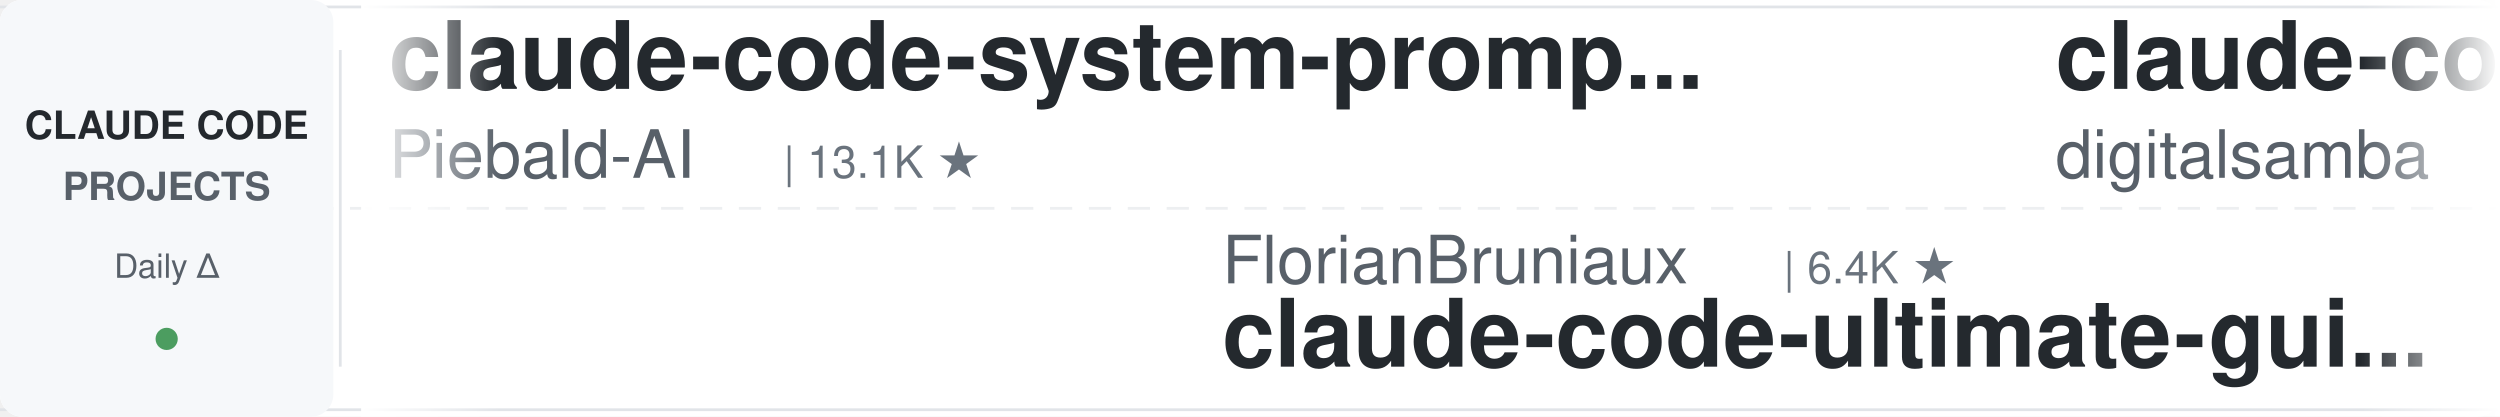
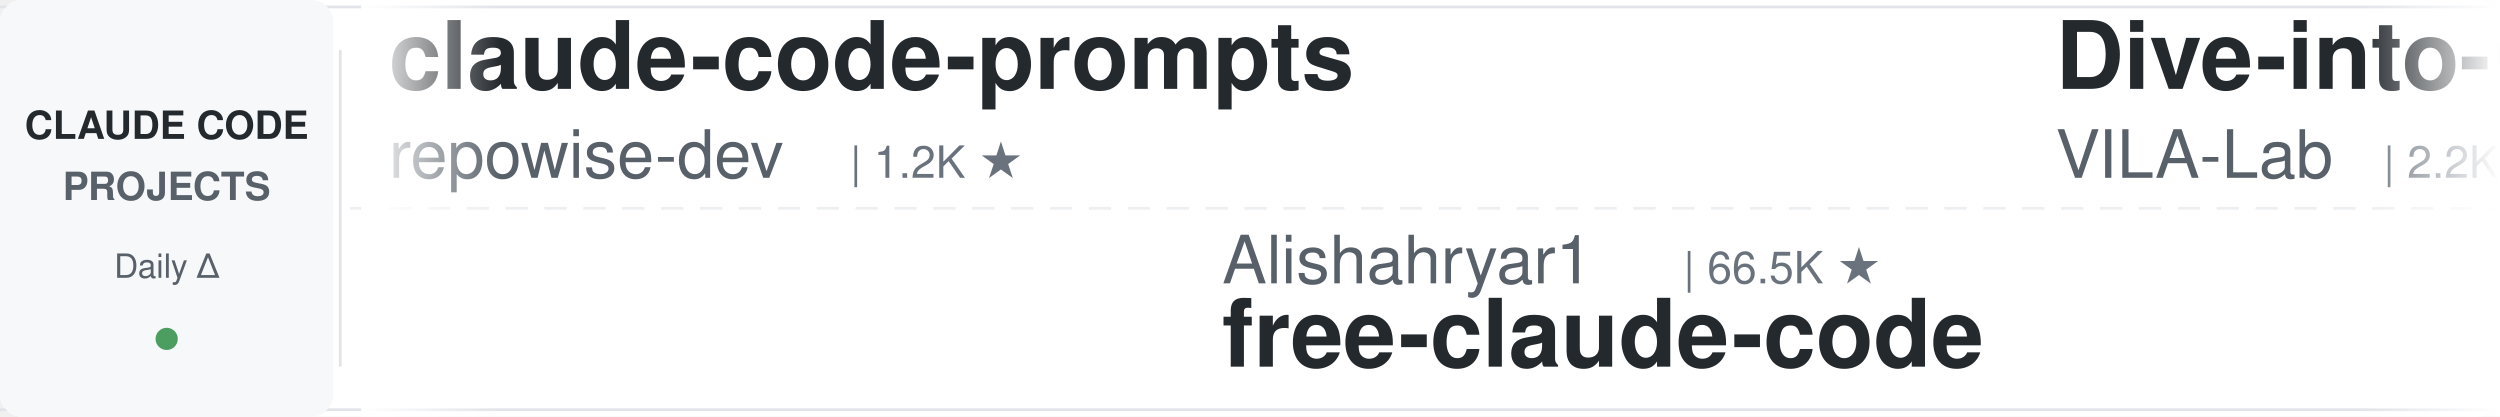
<svg xmlns="http://www.w3.org/2000/svg" width="900" height="150">
  <defs>
    <linearGradient id="leftFade" x1="0%" y1="0%" x2="100%" y2="0%">
      <stop offset="0%" style="stop-color:#ffffff;stop-opacity:1" />
      <stop offset="100%" style="stop-color:#ffffff;stop-opacity:0" />
    </linearGradient>
    <linearGradient id="rightFade" x1="0%" y1="0%" x2="100%" y2="0%">
      <stop offset="0%" style="stop-color:#ffffff;stop-opacity:0" />
      <stop offset="100%" style="stop-color:#ffffff;stop-opacity:1" />
    </linearGradient>
  </defs>
  <rect width="900" height="150" fill="#ffffff" rx="8" />
  <rect x="0" y="2" width="900" height="1" fill="#e1e4e8" />
  <rect x="0" y="147" width="900" height="1" fill="#e1e4e8" />
  <line x1="0" y1="75" x2="900" y2="75" stroke="#e1e4e8" stroke-width="1" stroke-dasharray="8 6" opacity="0.6" />
  <rect x="0" y="0" width="120" height="150" fill="#f6f8fa" rx="8" />
  <text x="60" y="50" font-family="-apple-system, BlinkMacSystemFont, 'Segoe UI', Helvetica, Arial, sans-serif" font-size="14" font-weight="600" fill="#24292e" text-anchor="middle">CLAUDE CODE</text>
  <text x="60" y="72" font-family="-apple-system, BlinkMacSystemFont, 'Segoe UI', Helvetica, Arial, sans-serif" font-size="14" font-weight="600" fill="#586069" text-anchor="middle">PROJECTS</text>
  <text x="60" y="100" font-family="-apple-system, BlinkMacSystemFont, 'Segoe UI', Helvetica, Arial, sans-serif" font-size="12" font-weight="500" fill="#586069" text-anchor="middle">Daily Δ</text>
  <circle cx="60" cy="122" r="4" fill="#22863a" opacity="0.8" />
  <rect x="122" y="18" width="1" height="114" fill="#e1e4e8" />
  <clipPath id="tickerClip">
    <rect x="130" y="0" width="770" height="150" />
  </clipPath>
  <g clip-path="url(#tickerClip)">
    <g id="tickerItems">
      <animateTransform attributeName="transform" attributeType="XML" type="translate" from="0 0" to="-3000 0" dur="54s" repeatCount="indefinite" />
      <g transform="translate(0, 0)">
-         <text x="140" y="32" font-family="-apple-system, BlinkMacSystemFont, 'Segoe UI', Helvetica, Arial, sans-serif" font-size="34" font-weight="600" fill="#24292e">claude-code-system-promp...</text>
-         <text x="140" y="64" font-family="-apple-system, BlinkMacSystemFont, 'Segoe UI', Helvetica, Arial, sans-serif" font-size="24" font-weight="400" fill="#586069">Piebald-AI</text>
-         <text x="282" y="64" font-family="-apple-system, BlinkMacSystemFont, 'Segoe UI', Helvetica, Arial, sans-serif" font-size="16" font-weight="500" fill="#6a737d">| 13.1K ★</text>
+         <text x="140" y="32" font-family="-apple-system, BlinkMacSystemFont, 'Segoe UI', Helvetica, Arial, sans-serif" font-size="34" font-weight="600" fill="#24292e">claude-code-prompts</text>
+         <text x="140" y="64" font-family="-apple-system, BlinkMacSystemFont, 'Segoe UI', Helvetica, Arial, sans-serif" font-size="24" font-weight="400" fill="#586069">repowise-dev</text>
+         <text x="306" y="64" font-family="-apple-system, BlinkMacSystemFont, 'Segoe UI', Helvetica, Arial, sans-serif" font-size="16" font-weight="500" fill="#6a737d">| 1.2K ★</text>
      </g>
      <g transform="translate(300, 0)">
-         <text x="140" y="102" font-family="-apple-system, BlinkMacSystemFont, 'Segoe UI', Helvetica, Arial, sans-serif" font-size="24" font-weight="400" fill="#586069">FlorianBruniaux</text>
-         <text x="342" y="102" font-family="-apple-system, BlinkMacSystemFont, 'Segoe UI', Helvetica, Arial, sans-serif" font-size="16" font-weight="500" fill="#6a737d">| 6.4K ★</text>
-         <text x="140" y="132" font-family="-apple-system, BlinkMacSystemFont, 'Segoe UI', Helvetica, Arial, sans-serif" font-size="34" font-weight="600" fill="#24292e">claude-code-ultimate-gui...</text>
+         <text x="140" y="102" font-family="-apple-system, BlinkMacSystemFont, 'Segoe UI', Helvetica, Arial, sans-serif" font-size="24" font-weight="400" fill="#586069">Alishahryar1</text>
+         <text x="306" y="102" font-family="-apple-system, BlinkMacSystemFont, 'Segoe UI', Helvetica, Arial, sans-serif" font-size="16" font-weight="500" fill="#6a737d">| 66.5K ★</text>
+         <text x="140" y="132" font-family="-apple-system, BlinkMacSystemFont, 'Segoe UI', Helvetica, Arial, sans-serif" font-size="34" font-weight="600" fill="#24292e">free-claude-code</text>
      </g>
      <g transform="translate(600, 0)">
-         <text x="140" y="32" font-family="-apple-system, BlinkMacSystemFont, 'Segoe UI', Helvetica, Arial, sans-serif" font-size="34" font-weight="600" fill="#24292e">claude-code-video-toolki...</text>
-         <text x="140" y="64" font-family="-apple-system, BlinkMacSystemFont, 'Segoe UI', Helvetica, Arial, sans-serif" font-size="24" font-weight="400" fill="#586069">digitalsamba</text>
-         <text x="306" y="64" font-family="-apple-system, BlinkMacSystemFont, 'Segoe UI', Helvetica, Arial, sans-serif" font-size="16" font-weight="500" fill="#6a737d">| 2.4K ★</text>
+         <text x="140" y="32" font-family="-apple-system, BlinkMacSystemFont, 'Segoe UI', Helvetica, Arial, sans-serif" font-size="34" font-weight="600" fill="#24292e">Dive-into-Claude-Code</text>
+         <text x="140" y="64" font-family="-apple-system, BlinkMacSystemFont, 'Segoe UI', Helvetica, Arial, sans-serif" font-size="24" font-weight="400" fill="#586069">VILA-Lab</text>
+         <text x="258" y="64" font-family="-apple-system, BlinkMacSystemFont, 'Segoe UI', Helvetica, Arial, sans-serif" font-size="16" font-weight="500" fill="#6a737d">| 2.2K ★</text>
      </g>
      <g transform="translate(900, 0)">
-         <text x="140" y="102" font-family="-apple-system, BlinkMacSystemFont, 'Segoe UI', Helvetica, Arial, sans-serif" font-size="24" font-weight="400" fill="#586069">luyao618</text>
-         <text x="258" y="102" font-family="-apple-system, BlinkMacSystemFont, 'Segoe UI', Helvetica, Arial, sans-serif" font-size="16" font-weight="500" fill="#6a737d">| 1.7K ★</text>
-         <text x="140" y="132" font-family="-apple-system, BlinkMacSystemFont, 'Segoe UI', Helvetica, Arial, sans-serif" font-size="34" font-weight="600" fill="#24292e">Claude-Code-Source-Study</text>
+         <text x="140" y="102" font-family="-apple-system, BlinkMacSystemFont, 'Segoe UI', Helvetica, Arial, sans-serif" font-size="24" font-weight="400" fill="#586069">darcyegb</text>
+         <text x="258" y="102" font-family="-apple-system, BlinkMacSystemFont, 'Segoe UI', Helvetica, Arial, sans-serif" font-size="16" font-weight="500" fill="#6a737d">| 779 ★</text>
+         <text x="140" y="132" font-family="-apple-system, BlinkMacSystemFont, 'Segoe UI', Helvetica, Arial, sans-serif" font-size="34" font-weight="600" fill="#24292e">ClaudeCodeAgents</text>
      </g>
      <g transform="translate(1200, 0)">
-         <text x="140" y="32" font-family="-apple-system, BlinkMacSystemFont, 'Segoe UI', Helvetica, Arial, sans-serif" font-size="34" font-weight="600" fill="#24292e">claude-code-source-build</text>
-         <text x="140" y="64" font-family="-apple-system, BlinkMacSystemFont, 'Segoe UI', Helvetica, Arial, sans-serif" font-size="24" font-weight="400" fill="#586069">andrew-kramer-inno</text>
-         <text x="378" y="64" font-family="-apple-system, BlinkMacSystemFont, 'Segoe UI', Helvetica, Arial, sans-serif" font-size="16" font-weight="500" fill="#6a737d">| 595 ★</text>
+         <text x="140" y="32" font-family="-apple-system, BlinkMacSystemFont, 'Segoe UI', Helvetica, Arial, sans-serif" font-size="34" font-weight="600" fill="#24292e">claude-code-hub</text>
+         <text x="140" y="64" font-family="-apple-system, BlinkMacSystemFont, 'Segoe UI', Helvetica, Arial, sans-serif" font-size="24" font-weight="400" fill="#586069">ding113</text>
+         <text x="246" y="64" font-family="-apple-system, BlinkMacSystemFont, 'Segoe UI', Helvetica, Arial, sans-serif" font-size="16" font-weight="500" fill="#6a737d">| 3.4K ★</text>
      </g>
      <g transform="translate(1500, 0)">
-         <text x="140" y="102" font-family="-apple-system, BlinkMacSystemFont, 'Segoe UI', Helvetica, Arial, sans-serif" font-size="24" font-weight="400" fill="#586069">Yuyz0112</text>
-         <text x="258" y="102" font-family="-apple-system, BlinkMacSystemFont, 'Segoe UI', Helvetica, Arial, sans-serif" font-size="16" font-weight="500" fill="#6a737d">| 2.4K ★</text>
-         <text x="140" y="132" font-family="-apple-system, BlinkMacSystemFont, 'Segoe UI', Helvetica, Arial, sans-serif" font-size="34" font-weight="600" fill="#24292e">claude-code-reverse</text>
+         <text x="140" y="102" font-family="-apple-system, BlinkMacSystemFont, 'Segoe UI', Helvetica, Arial, sans-serif" font-size="24" font-weight="400" fill="#586069">WorldFlowAI</text>
+         <text x="294" y="102" font-family="-apple-system, BlinkMacSystemFont, 'Segoe UI', Helvetica, Arial, sans-serif" font-size="16" font-weight="500" fill="#6a737d">| 5.9K ★</text>
+         <text x="140" y="132" font-family="-apple-system, BlinkMacSystemFont, 'Segoe UI', Helvetica, Arial, sans-serif" font-size="34" font-weight="600" fill="#24292e">everything-claude-code</text>
      </g>
      <g transform="translate(1800, 0)">
-         <text x="140" y="32" font-family="-apple-system, BlinkMacSystemFont, 'Segoe UI', Helvetica, Arial, sans-serif" font-size="34" font-weight="600" fill="#24292e">my-claude-code-setup</text>
-         <text x="140" y="64" font-family="-apple-system, BlinkMacSystemFont, 'Segoe UI', Helvetica, Arial, sans-serif" font-size="24" font-weight="400" fill="#586069">centminmod</text>
-         <text x="282" y="64" font-family="-apple-system, BlinkMacSystemFont, 'Segoe UI', Helvetica, Arial, sans-serif" font-size="16" font-weight="500" fill="#6a737d">| 2.7K ★</text>
+         <text x="140" y="32" font-family="-apple-system, BlinkMacSystemFont, 'Segoe UI', Helvetica, Arial, sans-serif" font-size="34" font-weight="600" fill="#24292e">ECC</text>
+         <text x="140" y="64" font-family="-apple-system, BlinkMacSystemFont, 'Segoe UI', Helvetica, Arial, sans-serif" font-size="24" font-weight="400" fill="#586069">affaan-m</text>
+         <text x="258" y="64" font-family="-apple-system, BlinkMacSystemFont, 'Segoe UI', Helvetica, Arial, sans-serif" font-size="16" font-weight="500" fill="#6a737d">| 297.5K ★</text>
      </g>
      <g transform="translate(2100, 0)">
-         <text x="140" y="102" font-family="-apple-system, BlinkMacSystemFont, 'Segoe UI', Helvetica, Arial, sans-serif" font-size="24" font-weight="400" fill="#586069">techjarves</text>
-         <text x="282" y="102" font-family="-apple-system, BlinkMacSystemFont, 'Segoe UI', Helvetica, Arial, sans-serif" font-size="16" font-weight="500" fill="#6a737d">| 1.6K ★</text>
-         <text x="140" y="132" font-family="-apple-system, BlinkMacSystemFont, 'Segoe UI', Helvetica, Arial, sans-serif" font-size="34" font-weight="600" fill="#24292e">ClaudeCode-Portable</text>
+         <text x="140" y="102" font-family="-apple-system, BlinkMacSystemFont, 'Segoe UI', Helvetica, Arial, sans-serif" font-size="24" font-weight="400" fill="#586069">SeemSeam</text>
+         <text x="258" y="102" font-family="-apple-system, BlinkMacSystemFont, 'Segoe UI', Helvetica, Arial, sans-serif" font-size="16" font-weight="500" fill="#6a737d">| 3.6K ★</text>
+         <text x="140" y="132" font-family="-apple-system, BlinkMacSystemFont, 'Segoe UI', Helvetica, Arial, sans-serif" font-size="34" font-weight="600" fill="#24292e">claude_codex_bridge</text>
      </g>
      <g transform="translate(2400, 0)">
-         <text x="140" y="32" font-family="-apple-system, BlinkMacSystemFont, 'Segoe UI', Helvetica, Arial, sans-serif" font-size="34" font-weight="600" fill="#24292e">andrej-karpathy-skills</text>
-         <text x="140" y="64" font-family="-apple-system, BlinkMacSystemFont, 'Segoe UI', Helvetica, Arial, sans-serif" font-size="24" font-weight="400" fill="#586069">multica-ai</text>
-         <text x="282" y="64" font-family="-apple-system, BlinkMacSystemFont, 'Segoe UI', Helvetica, Arial, sans-serif" font-size="16" font-weight="500" fill="#6a737d">| 229.5K ★</text>
+         <text x="140" y="32" font-family="-apple-system, BlinkMacSystemFont, 'Segoe UI', Helvetica, Arial, sans-serif" font-size="34" font-weight="600" fill="#24292e">Auto-claude-code-researc...</text>
+         <text x="140" y="64" font-family="-apple-system, BlinkMacSystemFont, 'Segoe UI', Helvetica, Arial, sans-serif" font-size="24" font-weight="400" fill="#586069">wanshuiyin</text>
+         <text x="282" y="64" font-family="-apple-system, BlinkMacSystemFont, 'Segoe UI', Helvetica, Arial, sans-serif" font-size="16" font-weight="500" fill="#6a737d">| 18.7K ★</text>
      </g>
      <g transform="translate(2700, 0)">
-         <text x="140" y="102" font-family="-apple-system, BlinkMacSystemFont, 'Segoe UI', Helvetica, Arial, sans-serif" font-size="24" font-weight="400" fill="#586069">mrpaidsocial</text>
-         <text x="306" y="102" font-family="-apple-system, BlinkMacSystemFont, 'Segoe UI', Helvetica, Arial, sans-serif" font-size="16" font-weight="500" fill="#6a737d">| 1.7K ★</text>
-         <text x="140" y="132" font-family="-apple-system, BlinkMacSystemFont, 'Segoe UI', Helvetica, Arial, sans-serif" font-size="34" font-weight="600" fill="#24292e">arcads-claude-code-mrpai...</text>
+         <text x="140" y="102" font-family="-apple-system, BlinkMacSystemFont, 'Segoe UI', Helvetica, Arial, sans-serif" font-size="24" font-weight="400" fill="#586069">zebbern</text>
+         <text x="246" y="102" font-family="-apple-system, BlinkMacSystemFont, 'Segoe UI', Helvetica, Arial, sans-serif" font-size="16" font-weight="500" fill="#6a737d">| 4.7K ★</text>
+         <text x="140" y="132" font-family="-apple-system, BlinkMacSystemFont, 'Segoe UI', Helvetica, Arial, sans-serif" font-size="34" font-weight="600" fill="#24292e">claude-code-guide</text>
      </g>
      <g transform="translate(3000, 0)">
-         <text x="140" y="32" font-family="-apple-system, BlinkMacSystemFont, 'Segoe UI', Helvetica, Arial, sans-serif" font-size="34" font-weight="600" fill="#24292e">claude-code-system-promp...</text>
-         <text x="140" y="64" font-family="-apple-system, BlinkMacSystemFont, 'Segoe UI', Helvetica, Arial, sans-serif" font-size="24" font-weight="400" fill="#586069">Piebald-AI</text>
-         <text x="282" y="64" font-family="-apple-system, BlinkMacSystemFont, 'Segoe UI', Helvetica, Arial, sans-serif" font-size="16" font-weight="500" fill="#6a737d">| 13.1K ★</text>
+         <text x="140" y="32" font-family="-apple-system, BlinkMacSystemFont, 'Segoe UI', Helvetica, Arial, sans-serif" font-size="34" font-weight="600" fill="#24292e">claude-code-prompts</text>
+         <text x="140" y="64" font-family="-apple-system, BlinkMacSystemFont, 'Segoe UI', Helvetica, Arial, sans-serif" font-size="24" font-weight="400" fill="#586069">repowise-dev</text>
+         <text x="306" y="64" font-family="-apple-system, BlinkMacSystemFont, 'Segoe UI', Helvetica, Arial, sans-serif" font-size="16" font-weight="500" fill="#6a737d">| 1.2K ★</text>
      </g>
      <g transform="translate(3300, 0)">
-         <text x="140" y="102" font-family="-apple-system, BlinkMacSystemFont, 'Segoe UI', Helvetica, Arial, sans-serif" font-size="24" font-weight="400" fill="#586069">FlorianBruniaux</text>
-         <text x="342" y="102" font-family="-apple-system, BlinkMacSystemFont, 'Segoe UI', Helvetica, Arial, sans-serif" font-size="16" font-weight="500" fill="#6a737d">| 6.4K ★</text>
-         <text x="140" y="132" font-family="-apple-system, BlinkMacSystemFont, 'Segoe UI', Helvetica, Arial, sans-serif" font-size="34" font-weight="600" fill="#24292e">claude-code-ultimate-gui...</text>
+         <text x="140" y="102" font-family="-apple-system, BlinkMacSystemFont, 'Segoe UI', Helvetica, Arial, sans-serif" font-size="24" font-weight="400" fill="#586069">Alishahryar1</text>
+         <text x="306" y="102" font-family="-apple-system, BlinkMacSystemFont, 'Segoe UI', Helvetica, Arial, sans-serif" font-size="16" font-weight="500" fill="#6a737d">| 66.5K ★</text>
+         <text x="140" y="132" font-family="-apple-system, BlinkMacSystemFont, 'Segoe UI', Helvetica, Arial, sans-serif" font-size="34" font-weight="600" fill="#24292e">free-claude-code</text>
      </g>
      <g transform="translate(3600, 0)">
-         <text x="140" y="32" font-family="-apple-system, BlinkMacSystemFont, 'Segoe UI', Helvetica, Arial, sans-serif" font-size="34" font-weight="600" fill="#24292e">claude-code-video-toolki...</text>
-         <text x="140" y="64" font-family="-apple-system, BlinkMacSystemFont, 'Segoe UI', Helvetica, Arial, sans-serif" font-size="24" font-weight="400" fill="#586069">digitalsamba</text>
-         <text x="306" y="64" font-family="-apple-system, BlinkMacSystemFont, 'Segoe UI', Helvetica, Arial, sans-serif" font-size="16" font-weight="500" fill="#6a737d">| 2.4K ★</text>
+         <text x="140" y="32" font-family="-apple-system, BlinkMacSystemFont, 'Segoe UI', Helvetica, Arial, sans-serif" font-size="34" font-weight="600" fill="#24292e">Dive-into-Claude-Code</text>
+         <text x="140" y="64" font-family="-apple-system, BlinkMacSystemFont, 'Segoe UI', Helvetica, Arial, sans-serif" font-size="24" font-weight="400" fill="#586069">VILA-Lab</text>
+         <text x="258" y="64" font-family="-apple-system, BlinkMacSystemFont, 'Segoe UI', Helvetica, Arial, sans-serif" font-size="16" font-weight="500" fill="#6a737d">| 2.2K ★</text>
      </g>
      <g transform="translate(3900, 0)">
-         <text x="140" y="102" font-family="-apple-system, BlinkMacSystemFont, 'Segoe UI', Helvetica, Arial, sans-serif" font-size="24" font-weight="400" fill="#586069">luyao618</text>
-         <text x="258" y="102" font-family="-apple-system, BlinkMacSystemFont, 'Segoe UI', Helvetica, Arial, sans-serif" font-size="16" font-weight="500" fill="#6a737d">| 1.7K ★</text>
-         <text x="140" y="132" font-family="-apple-system, BlinkMacSystemFont, 'Segoe UI', Helvetica, Arial, sans-serif" font-size="34" font-weight="600" fill="#24292e">Claude-Code-Source-Study</text>
+         <text x="140" y="102" font-family="-apple-system, BlinkMacSystemFont, 'Segoe UI', Helvetica, Arial, sans-serif" font-size="24" font-weight="400" fill="#586069">darcyegb</text>
+         <text x="258" y="102" font-family="-apple-system, BlinkMacSystemFont, 'Segoe UI', Helvetica, Arial, sans-serif" font-size="16" font-weight="500" fill="#6a737d">| 779 ★</text>
+         <text x="140" y="132" font-family="-apple-system, BlinkMacSystemFont, 'Segoe UI', Helvetica, Arial, sans-serif" font-size="34" font-weight="600" fill="#24292e">ClaudeCodeAgents</text>
      </g>
    </g>
  </g>
  <rect x="130" y="0" width="50" height="150" fill="url(#leftFade)" />
  <rect x="850" y="0" width="50" height="150" fill="url(#rightFade)" />
</svg>
